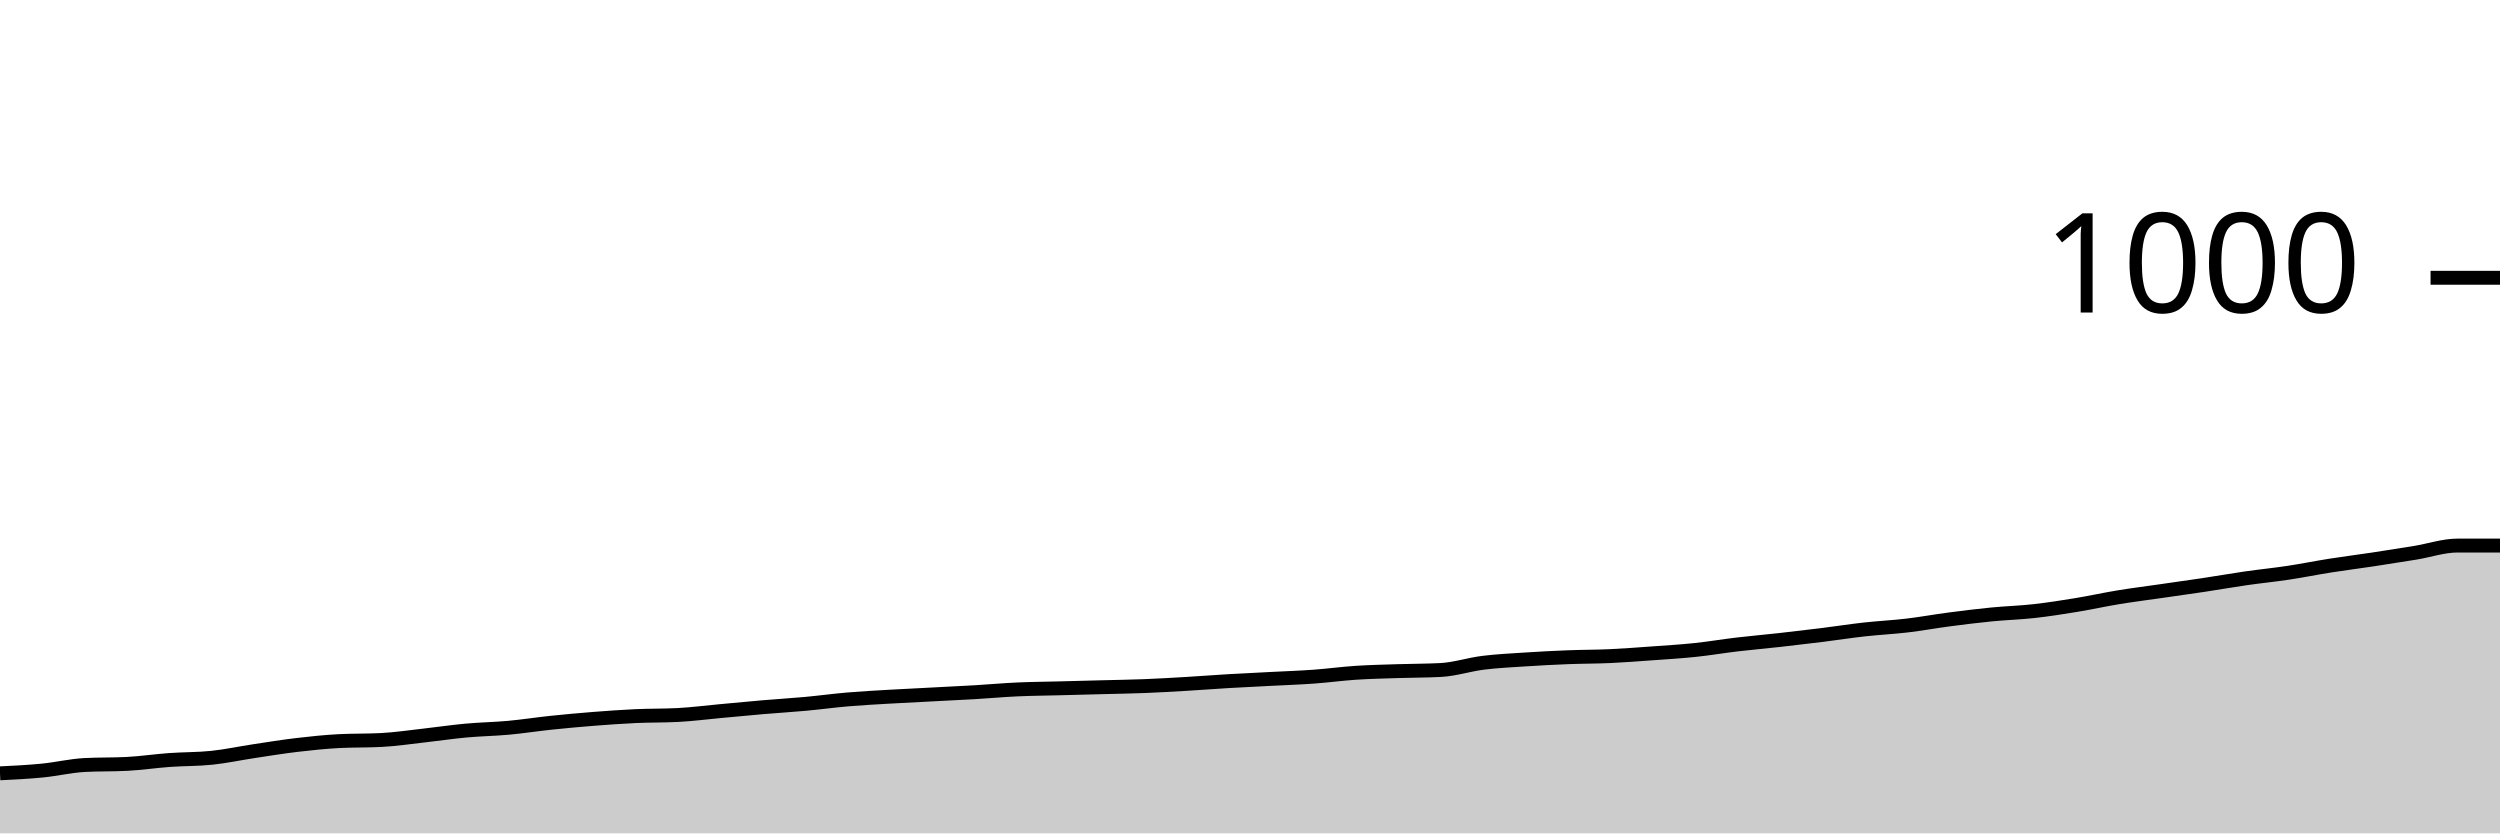
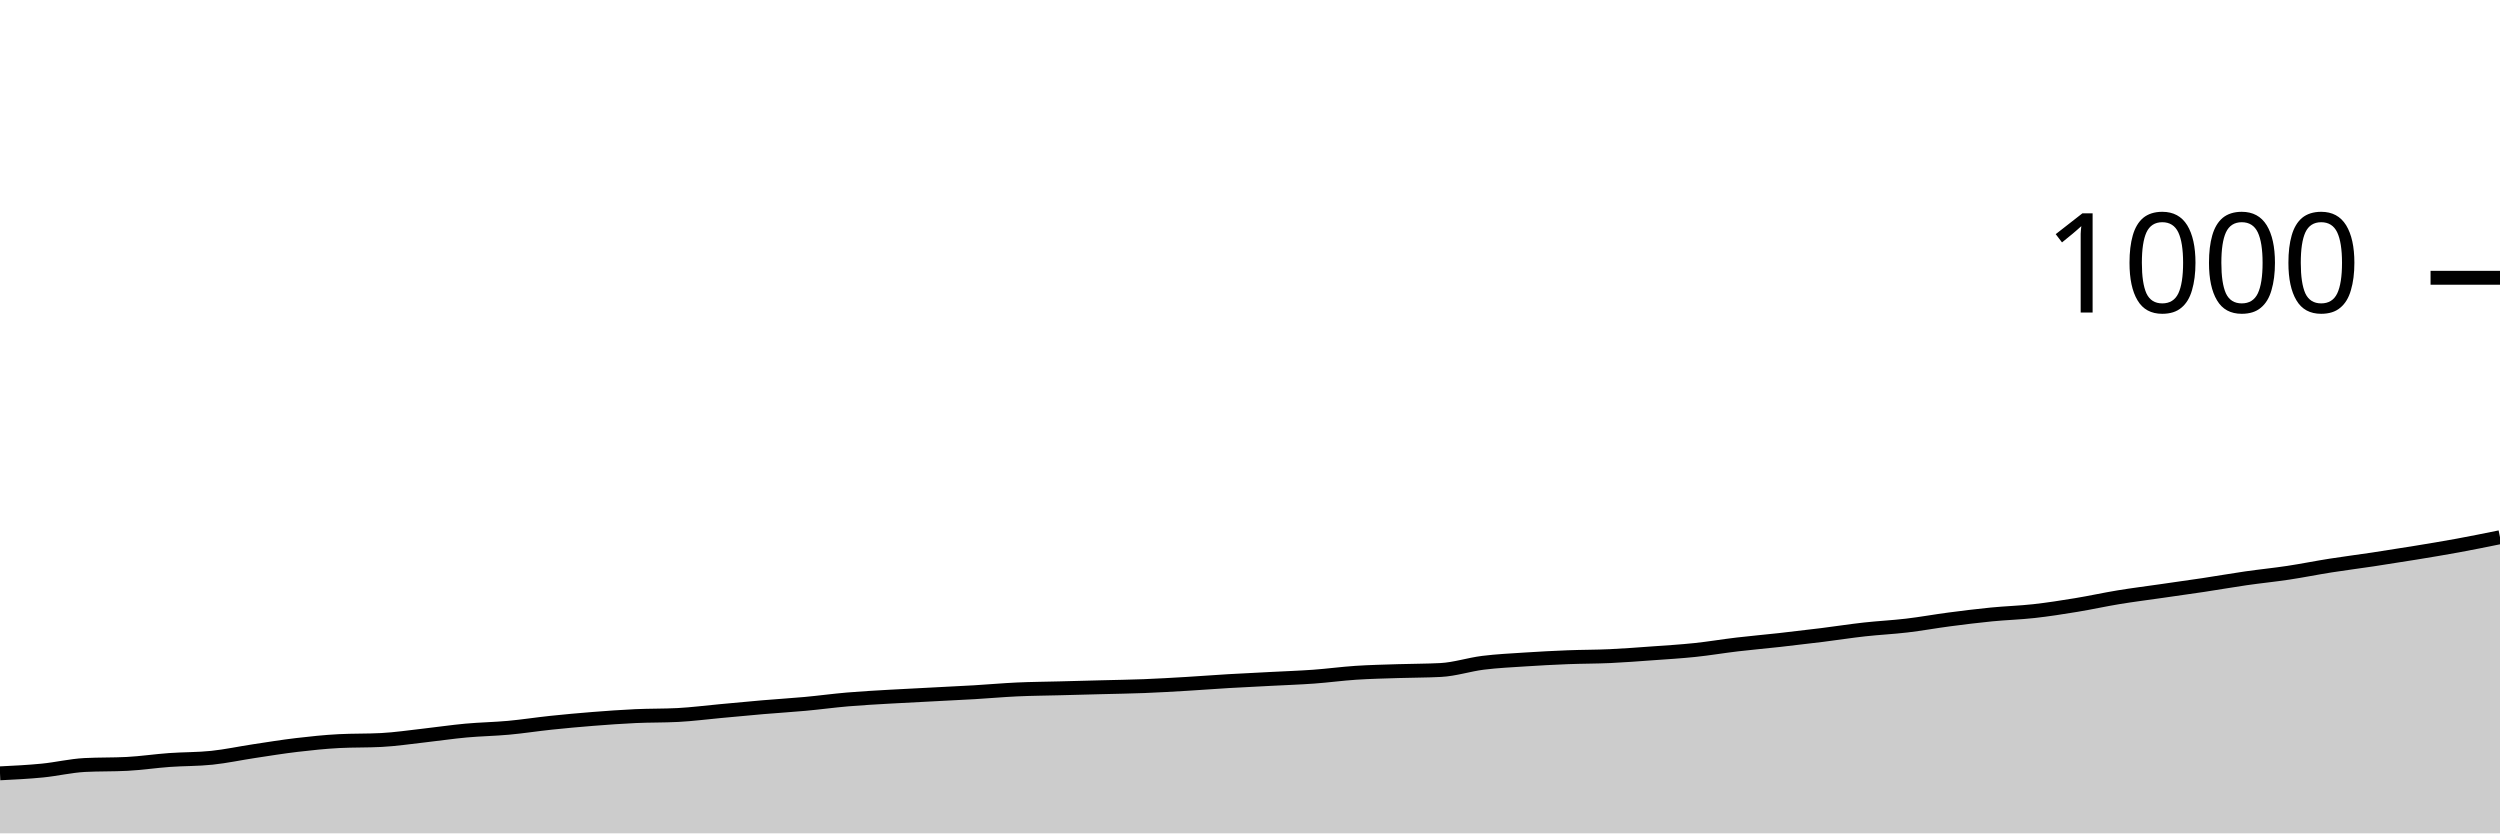
<svg xmlns="http://www.w3.org/2000/svg" viewBox="0 0 180 60">
  <g transform="translate(0,20)">
-     <path class="area" fill="rgba(0, 0, 0, 0.2)" d="M0,35.68C1.017,35.63,2.034,35.58,3.051,35.48C4.068,35.38,5.085,35.133,6.102,35.08C7.119,35.027,8.136,35.053,9.153,35C10.169,34.947,11.186,34.793,12.203,34.72C13.22,34.647,14.237,34.667,15.254,34.56C16.271,34.453,17.288,34.233,18.305,34.08C19.322,33.927,20.339,33.76,21.356,33.64C22.373,33.52,23.39,33.413,24.407,33.36C25.424,33.307,26.441,33.333,27.458,33.28C28.475,33.227,29.492,33.073,30.508,32.96C31.525,32.847,32.542,32.693,33.559,32.6C34.576,32.507,35.593,32.493,36.61,32.4C37.627,32.307,38.644,32.147,39.661,32.04C40.678,31.933,41.695,31.84,42.712,31.76C43.729,31.68,44.746,31.607,45.763,31.56C46.78,31.513,47.797,31.533,48.814,31.48C49.831,31.427,50.847,31.293,51.864,31.2C52.881,31.107,53.898,31.007,54.915,30.92C55.932,30.833,56.949,30.773,57.966,30.68C58.983,30.587,60,30.447,61.017,30.36C62.034,30.273,63.051,30.22,64.068,30.16C65.085,30.1,66.102,30.053,67.119,30C68.136,29.947,69.153,29.9,70.169,29.84C71.186,29.78,72.203,29.687,73.22,29.64C74.237,29.593,75.254,29.587,76.271,29.56C77.288,29.533,78.305,29.507,79.322,29.48C80.339,29.453,81.356,29.44,82.373,29.4C83.39,29.36,84.407,29.3,85.424,29.24C86.441,29.18,87.458,29.1,88.475,29.04C89.492,28.98,90.508,28.933,91.525,28.88C92.542,28.827,93.559,28.793,94.576,28.72C95.593,28.647,96.61,28.507,97.627,28.44C98.644,28.373,99.661,28.353,100.678,28.32C101.695,28.287,102.712,28.293,103.729,28.24C104.746,28.187,105.763,27.847,106.78,27.72C107.797,27.593,108.814,27.547,109.831,27.48C110.847,27.413,111.864,27.36,112.881,27.32C113.898,27.28,114.915,27.287,115.932,27.24C116.949,27.193,117.966,27.113,118.983,27.04C120,26.967,121.017,26.907,122.034,26.8C123.051,26.693,124.068,26.52,125.085,26.4C126.102,26.28,127.119,26.193,128.136,26.08C129.153,25.967,130.169,25.847,131.186,25.72C132.203,25.593,133.22,25.433,134.237,25.32C135.254,25.207,136.271,25.16,137.288,25.04C138.305,24.92,139.322,24.733,140.339,24.6C141.356,24.467,142.373,24.34,143.39,24.24C144.407,24.14,145.424,24.113,146.441,24C147.458,23.887,148.475,23.727,149.492,23.56C150.508,23.393,151.525,23.167,152.542,23C153.559,22.833,154.576,22.707,155.593,22.56C156.61,22.413,157.627,22.273,158.644,22.12C159.661,21.967,160.678,21.787,161.695,21.64C162.712,21.493,163.729,21.393,164.746,21.24C165.763,21.087,166.78,20.88,167.797,20.72C168.814,20.56,169.831,20.433,170.847,20.28C171.864,20.127,172.881,19.967,173.898,19.8C174.915,19.633,175.932,19.28,176.949,19.28C177.966,19.28,178.983,19.28,180,19.28L180,40C178.983,40,177.966,40,176.949,40C175.932,40,174.915,40,173.898,40C172.881,40,171.864,40,170.847,40C169.831,40,168.814,40,167.797,40C166.78,40,165.763,40,164.746,40C163.729,40,162.712,40,161.695,40C160.678,40,159.661,40,158.644,40C157.627,40,156.61,40,155.593,40C154.576,40,153.559,40,152.542,40C151.525,40,150.508,40,149.492,40C148.475,40,147.458,40,146.441,40C145.424,40,144.407,40,143.39,40C142.373,40,141.356,40,140.339,40C139.322,40,138.305,40,137.288,40C136.271,40,135.254,40,134.237,40C133.22,40,132.203,40,131.186,40C130.169,40,129.153,40,128.136,40C127.119,40,126.102,40,125.085,40C124.068,40,123.051,40,122.034,40C121.017,40,120,40,118.983,40C117.966,40,116.949,40,115.932,40C114.915,40,113.898,40,112.881,40C111.864,40,110.847,40,109.831,40C108.814,40,107.797,40,106.78,40C105.763,40,104.746,40,103.729,40C102.712,40,101.695,40,100.678,40C99.661,40,98.644,40,97.627,40C96.61,40,95.593,40,94.576,40C93.559,40,92.542,40,91.525,40C90.508,40,89.492,40,88.475,40C87.458,40,86.441,40,85.424,40C84.407,40,83.39,40,82.373,40C81.356,40,80.339,40,79.322,40C78.305,40,77.288,40,76.271,40C75.254,40,74.237,40,73.22,40C72.203,40,71.186,40,70.169,40C69.153,40,68.136,40,67.119,40C66.102,40,65.085,40,64.068,40C63.051,40,62.034,40,61.017,40C60,40,58.983,40,57.966,40C56.949,40,55.932,40,54.915,40C53.898,40,52.881,40,51.864,40C50.847,40,49.831,40,48.814,40C47.797,40,46.78,40,45.763,40C44.746,40,43.729,40,42.712,40C41.695,40,40.678,40,39.661,40C38.644,40,37.627,40,36.61,40C35.593,40,34.576,40,33.559,40C32.542,40,31.525,40,30.508,40C29.492,40,28.475,40,27.458,40C26.441,40,25.424,40,24.407,40C23.39,40,22.373,40,21.356,40C20.339,40,19.322,40,18.305,40C17.288,40,16.271,40,15.254,40C14.237,40,13.22,40,12.203,40C11.186,40,10.169,40,9.153,40C8.136,40,7.119,40,6.102,40C5.085,40,4.068,40,3.051,40C2.034,40,1.017,40,0,40Z" />
-     <path class="line" stroke="black" fill="none" d="M0,35.68C1.017,35.63,2.034,35.58,3.051,35.48C4.068,35.38,5.085,35.133,6.102,35.08C7.119,35.027,8.136,35.053,9.153,35C10.169,34.947,11.186,34.793,12.203,34.72C13.22,34.647,14.237,34.667,15.254,34.56C16.271,34.453,17.288,34.233,18.305,34.08C19.322,33.927,20.339,33.76,21.356,33.64C22.373,33.52,23.39,33.413,24.407,33.36C25.424,33.307,26.441,33.333,27.458,33.28C28.475,33.227,29.492,33.073,30.508,32.96C31.525,32.847,32.542,32.693,33.559,32.6C34.576,32.507,35.593,32.493,36.61,32.4C37.627,32.307,38.644,32.147,39.661,32.04C40.678,31.933,41.695,31.84,42.712,31.76C43.729,31.68,44.746,31.607,45.763,31.56C46.78,31.513,47.797,31.533,48.814,31.48C49.831,31.427,50.847,31.293,51.864,31.2C52.881,31.107,53.898,31.007,54.915,30.92C55.932,30.833,56.949,30.773,57.966,30.68C58.983,30.587,60,30.447,61.017,30.36C62.034,30.273,63.051,30.22,64.068,30.16C65.085,30.1,66.102,30.053,67.119,30C68.136,29.947,69.153,29.9,70.169,29.84C71.186,29.78,72.203,29.687,73.22,29.64C74.237,29.593,75.254,29.587,76.271,29.56C77.288,29.533,78.305,29.507,79.322,29.48C80.339,29.453,81.356,29.44,82.373,29.4C83.39,29.36,84.407,29.3,85.424,29.24C86.441,29.18,87.458,29.1,88.475,29.04C89.492,28.98,90.508,28.933,91.525,28.88C92.542,28.827,93.559,28.793,94.576,28.72C95.593,28.647,96.61,28.507,97.627,28.44C98.644,28.373,99.661,28.353,100.678,28.32C101.695,28.287,102.712,28.293,103.729,28.24C104.746,28.187,105.763,27.847,106.78,27.72C107.797,27.593,108.814,27.547,109.831,27.48C110.847,27.413,111.864,27.36,112.881,27.32C113.898,27.28,114.915,27.287,115.932,27.24C116.949,27.193,117.966,27.113,118.983,27.04C120,26.967,121.017,26.907,122.034,26.8C123.051,26.693,124.068,26.52,125.085,26.4C126.102,26.28,127.119,26.193,128.136,26.08C129.153,25.967,130.169,25.847,131.186,25.72C132.203,25.593,133.22,25.433,134.237,25.32C135.254,25.207,136.271,25.16,137.288,25.04C138.305,24.92,139.322,24.733,140.339,24.6C141.356,24.467,142.373,24.34,143.39,24.24C144.407,24.14,145.424,24.113,146.441,24C147.458,23.887,148.475,23.727,149.492,23.56C150.508,23.393,151.525,23.167,152.542,23C153.559,22.833,154.576,22.707,155.593,22.56C156.61,22.413,157.627,22.273,158.644,22.12C159.661,21.967,160.678,21.787,161.695,21.64C162.712,21.493,163.729,21.393,164.746,21.24C165.763,21.087,166.78,20.88,167.797,20.72C168.814,20.56,169.831,20.433,170.847,20.28C171.864,20.127,172.881,19.967,173.898,19.8C174.915,19.633,175.932,19.28,176.949,19.28C177.966,19.28,178.983,19.28,180,19.28" />
+     <path class="area" fill="rgba(0, 0, 0, 0.2)" d="M0,35.68C1.017,35.63,2.034,35.58,3.051,35.48C4.068,35.38,5.085,35.133,6.102,35.08C7.119,35.027,8.136,35.053,9.153,35C10.169,34.947,11.186,34.793,12.203,34.72C13.22,34.647,14.237,34.667,15.254,34.56C16.271,34.453,17.288,34.233,18.305,34.08C19.322,33.927,20.339,33.76,21.356,33.64C22.373,33.52,23.39,33.413,24.407,33.36C25.424,33.307,26.441,33.333,27.458,33.28C28.475,33.227,29.492,33.073,30.508,32.96C31.525,32.847,32.542,32.693,33.559,32.6C34.576,32.507,35.593,32.493,36.61,32.4C37.627,32.307,38.644,32.147,39.661,32.04C40.678,31.933,41.695,31.84,42.712,31.76C43.729,31.68,44.746,31.607,45.763,31.56C46.78,31.513,47.797,31.533,48.814,31.48C49.831,31.427,50.847,31.293,51.864,31.2C52.881,31.107,53.898,31.007,54.915,30.92C55.932,30.833,56.949,30.773,57.966,30.68C58.983,30.587,60,30.447,61.017,30.36C62.034,30.273,63.051,30.22,64.068,30.16C65.085,30.1,66.102,30.053,67.119,30C68.136,29.947,69.153,29.9,70.169,29.84C71.186,29.78,72.203,29.687,73.22,29.64C74.237,29.593,75.254,29.587,76.271,29.56C77.288,29.533,78.305,29.507,79.322,29.48C80.339,29.453,81.356,29.44,82.373,29.4C83.39,29.36,84.407,29.3,85.424,29.24C86.441,29.18,87.458,29.1,88.475,29.04C89.492,28.98,90.508,28.933,91.525,28.88C92.542,28.827,93.559,28.793,94.576,28.72C95.593,28.647,96.61,28.507,97.627,28.44C98.644,28.373,99.661,28.353,100.678,28.32C101.695,28.287,102.712,28.293,103.729,28.24C104.746,28.187,105.763,27.847,106.78,27.72C107.797,27.593,108.814,27.547,109.831,27.48C110.847,27.413,111.864,27.36,112.881,27.32C113.898,27.28,114.915,27.287,115.932,27.24C116.949,27.193,117.966,27.113,118.983,27.04C120,26.967,121.017,26.907,122.034,26.8C123.051,26.693,124.068,26.52,125.085,26.4C126.102,26.28,127.119,26.193,128.136,26.08C129.153,25.967,130.169,25.847,131.186,25.72C132.203,25.593,133.22,25.433,134.237,25.32C135.254,25.207,136.271,25.16,137.288,25.04C138.305,24.92,139.322,24.733,140.339,24.6C141.356,24.467,142.373,24.34,143.39,24.24C144.407,24.14,145.424,24.113,146.441,24C147.458,23.887,148.475,23.727,149.492,23.56C150.508,23.393,151.525,23.167,152.542,23C153.559,22.833,154.576,22.707,155.593,22.56C156.61,22.413,157.627,22.273,158.644,22.12C159.661,21.967,160.678,21.787,161.695,21.64C162.712,21.493,163.729,21.393,164.746,21.24C165.763,21.087,166.78,20.88,167.797,20.72C168.814,20.56,169.831,20.433,170.847,20.28C171.864,20.127,172.881,19.967,173.898,19.8C174.915,19.633,175.932,19.467,176.949,19.28C177.966,19.093,178.983,18.887,180,18.68L180,40C178.983,40,177.966,40,176.949,40C175.932,40,174.915,40,173.898,40C172.881,40,171.864,40,170.847,40C169.831,40,168.814,40,167.797,40C166.78,40,165.763,40,164.746,40C163.729,40,162.712,40,161.695,40C160.678,40,159.661,40,158.644,40C157.627,40,156.61,40,155.593,40C154.576,40,153.559,40,152.542,40C151.525,40,150.508,40,149.492,40C148.475,40,147.458,40,146.441,40C145.424,40,144.407,40,143.39,40C142.373,40,141.356,40,140.339,40C139.322,40,138.305,40,137.288,40C136.271,40,135.254,40,134.237,40C133.22,40,132.203,40,131.186,40C130.169,40,129.153,40,128.136,40C127.119,40,126.102,40,125.085,40C124.068,40,123.051,40,122.034,40C121.017,40,120,40,118.983,40C117.966,40,116.949,40,115.932,40C114.915,40,113.898,40,112.881,40C111.864,40,110.847,40,109.831,40C108.814,40,107.797,40,106.78,40C105.763,40,104.746,40,103.729,40C102.712,40,101.695,40,100.678,40C99.661,40,98.644,40,97.627,40C96.61,40,95.593,40,94.576,40C93.559,40,92.542,40,91.525,40C90.508,40,89.492,40,88.475,40C87.458,40,86.441,40,85.424,40C84.407,40,83.39,40,82.373,40C81.356,40,80.339,40,79.322,40C78.305,40,77.288,40,76.271,40C75.254,40,74.237,40,73.22,40C72.203,40,71.186,40,70.169,40C69.153,40,68.136,40,67.119,40C66.102,40,65.085,40,64.068,40C63.051,40,62.034,40,61.017,40C60,40,58.983,40,57.966,40C56.949,40,55.932,40,54.915,40C53.898,40,52.881,40,51.864,40C50.847,40,49.831,40,48.814,40C47.797,40,46.78,40,45.763,40C44.746,40,43.729,40,42.712,40C41.695,40,40.678,40,39.661,40C38.644,40,37.627,40,36.61,40C35.593,40,34.576,40,33.559,40C32.542,40,31.525,40,30.508,40C29.492,40,28.475,40,27.458,40C26.441,40,25.424,40,24.407,40C23.39,40,22.373,40,21.356,40C20.339,40,19.322,40,18.305,40C17.288,40,16.271,40,15.254,40C14.237,40,13.22,40,12.203,40C11.186,40,10.169,40,9.153,40C8.136,40,7.119,40,6.102,40C5.085,40,4.068,40,3.051,40C2.034,40,1.017,40,0,40Z" />
+     <path class="line" stroke="black" fill="none" d="M0,35.68C1.017,35.63,2.034,35.58,3.051,35.48C4.068,35.38,5.085,35.133,6.102,35.08C7.119,35.027,8.136,35.053,9.153,35C10.169,34.947,11.186,34.793,12.203,34.72C13.22,34.647,14.237,34.667,15.254,34.56C16.271,34.453,17.288,34.233,18.305,34.08C19.322,33.927,20.339,33.76,21.356,33.64C22.373,33.52,23.39,33.413,24.407,33.36C25.424,33.307,26.441,33.333,27.458,33.28C28.475,33.227,29.492,33.073,30.508,32.96C31.525,32.847,32.542,32.693,33.559,32.6C34.576,32.507,35.593,32.493,36.61,32.4C37.627,32.307,38.644,32.147,39.661,32.04C40.678,31.933,41.695,31.84,42.712,31.76C43.729,31.68,44.746,31.607,45.763,31.56C46.78,31.513,47.797,31.533,48.814,31.48C49.831,31.427,50.847,31.293,51.864,31.2C52.881,31.107,53.898,31.007,54.915,30.92C55.932,30.833,56.949,30.773,57.966,30.68C58.983,30.587,60,30.447,61.017,30.36C62.034,30.273,63.051,30.22,64.068,30.16C65.085,30.1,66.102,30.053,67.119,30C68.136,29.947,69.153,29.9,70.169,29.84C71.186,29.78,72.203,29.687,73.22,29.64C74.237,29.593,75.254,29.587,76.271,29.56C77.288,29.533,78.305,29.507,79.322,29.48C80.339,29.453,81.356,29.44,82.373,29.4C83.39,29.36,84.407,29.3,85.424,29.24C86.441,29.18,87.458,29.1,88.475,29.04C89.492,28.98,90.508,28.933,91.525,28.88C92.542,28.827,93.559,28.793,94.576,28.72C95.593,28.647,96.61,28.507,97.627,28.44C98.644,28.373,99.661,28.353,100.678,28.32C101.695,28.287,102.712,28.293,103.729,28.24C104.746,28.187,105.763,27.847,106.78,27.72C107.797,27.593,108.814,27.547,109.831,27.48C110.847,27.413,111.864,27.36,112.881,27.32C113.898,27.28,114.915,27.287,115.932,27.24C116.949,27.193,117.966,27.113,118.983,27.04C120,26.967,121.017,26.907,122.034,26.8C123.051,26.693,124.068,26.52,125.085,26.4C126.102,26.28,127.119,26.193,128.136,26.08C129.153,25.967,130.169,25.847,131.186,25.72C132.203,25.593,133.22,25.433,134.237,25.32C135.254,25.207,136.271,25.16,137.288,25.04C138.305,24.92,139.322,24.733,140.339,24.6C141.356,24.467,142.373,24.34,143.39,24.24C144.407,24.14,145.424,24.113,146.441,24C147.458,23.887,148.475,23.727,149.492,23.56C150.508,23.393,151.525,23.167,152.542,23C153.559,22.833,154.576,22.707,155.593,22.56C156.61,22.413,157.627,22.273,158.644,22.12C159.661,21.967,160.678,21.787,161.695,21.64C162.712,21.493,163.729,21.393,164.746,21.24C165.763,21.087,166.78,20.88,167.797,20.72C168.814,20.56,169.831,20.433,170.847,20.28C171.864,20.127,172.881,19.967,173.898,19.8C174.915,19.633,175.932,19.467,176.949,19.28C177.966,19.093,178.983,18.887,180,18.68" />
    <path class="axis-ceiling" stroke-width="1" stroke="black" fill="none" d="M175,0L180,0" />
    <text class="axis-ceiling-label" font-family="sans-serif" text-anchor="end" font-size="10px" x="170" y="2.5">1000</text>
  </g>
</svg>
